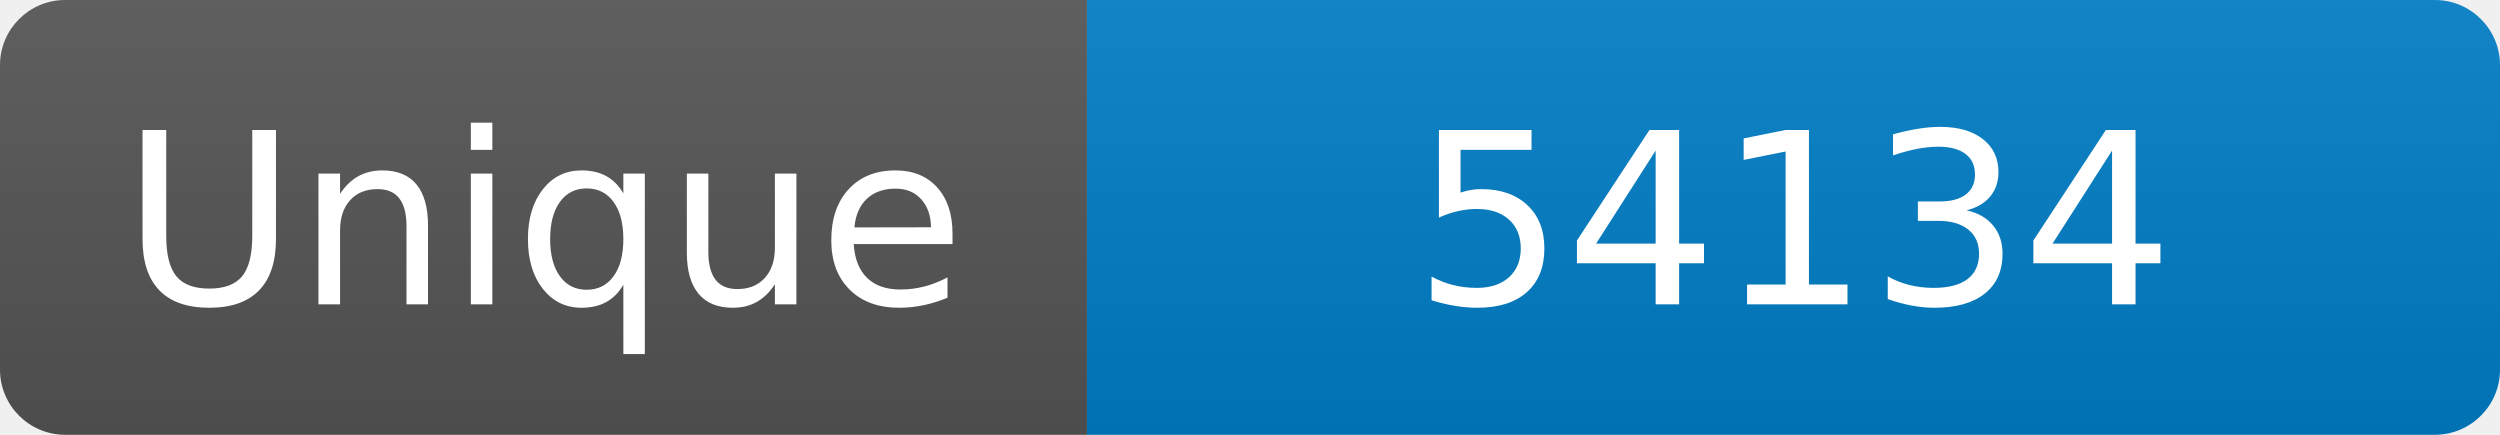
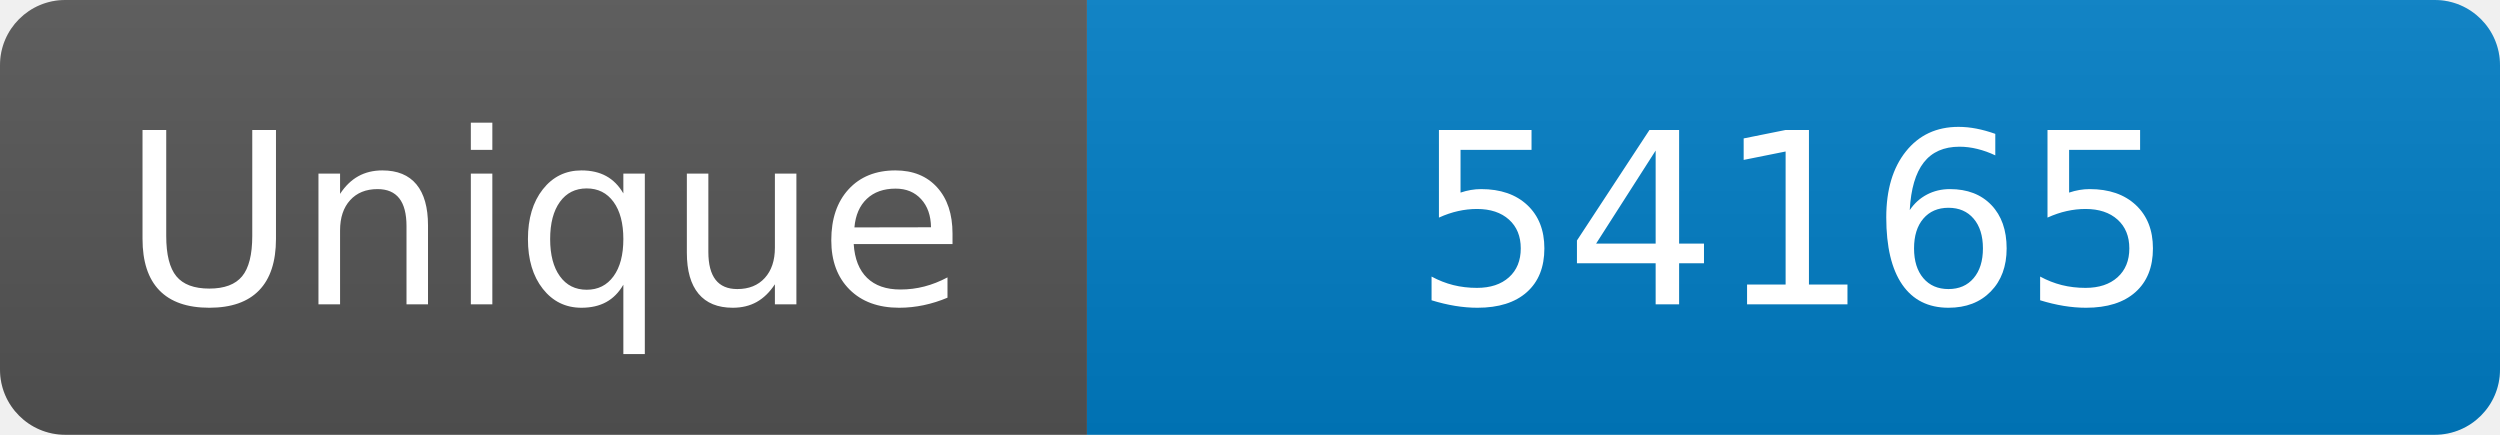
<svg xmlns="http://www.w3.org/2000/svg" width="115" height="20" role="img" aria-label="Maintained?: yes">
  <linearGradient id="s" x2="0" y2="100%">
    <stop offset="0" stop-color="#bbb" stop-opacity=".1" />
    <stop offset="1" stop-opacity=".1" />
  </linearGradient>
  <clipPath id="r">
    <rect width="115" height="20" rx="3" fill="#fff" />
  </clipPath>
  <g clip-path="url(#r)">
    <rect width="50" height="20" fill="#555" />
    <rect x="50" width="160" height="20" fill="#007ec6" />
    <rect width="115" height="20" fill="url(#s)" />
  </g>
  <g fill="#fff" text-anchor="middle" font-family="Verdana,Geneva,DejaVu Sans,sans-serif" font-size="110">
    <text x="250" y="140" transform="scale(.1)" fill="#fff">Unique</text>
-     <text x="825" y="140" transform="scale(.1)" fill="#fff">54134</text>
+     <text x="825" y="140" transform="scale(.1)" fill="#fff">54165</text>
  </g>
</svg>
